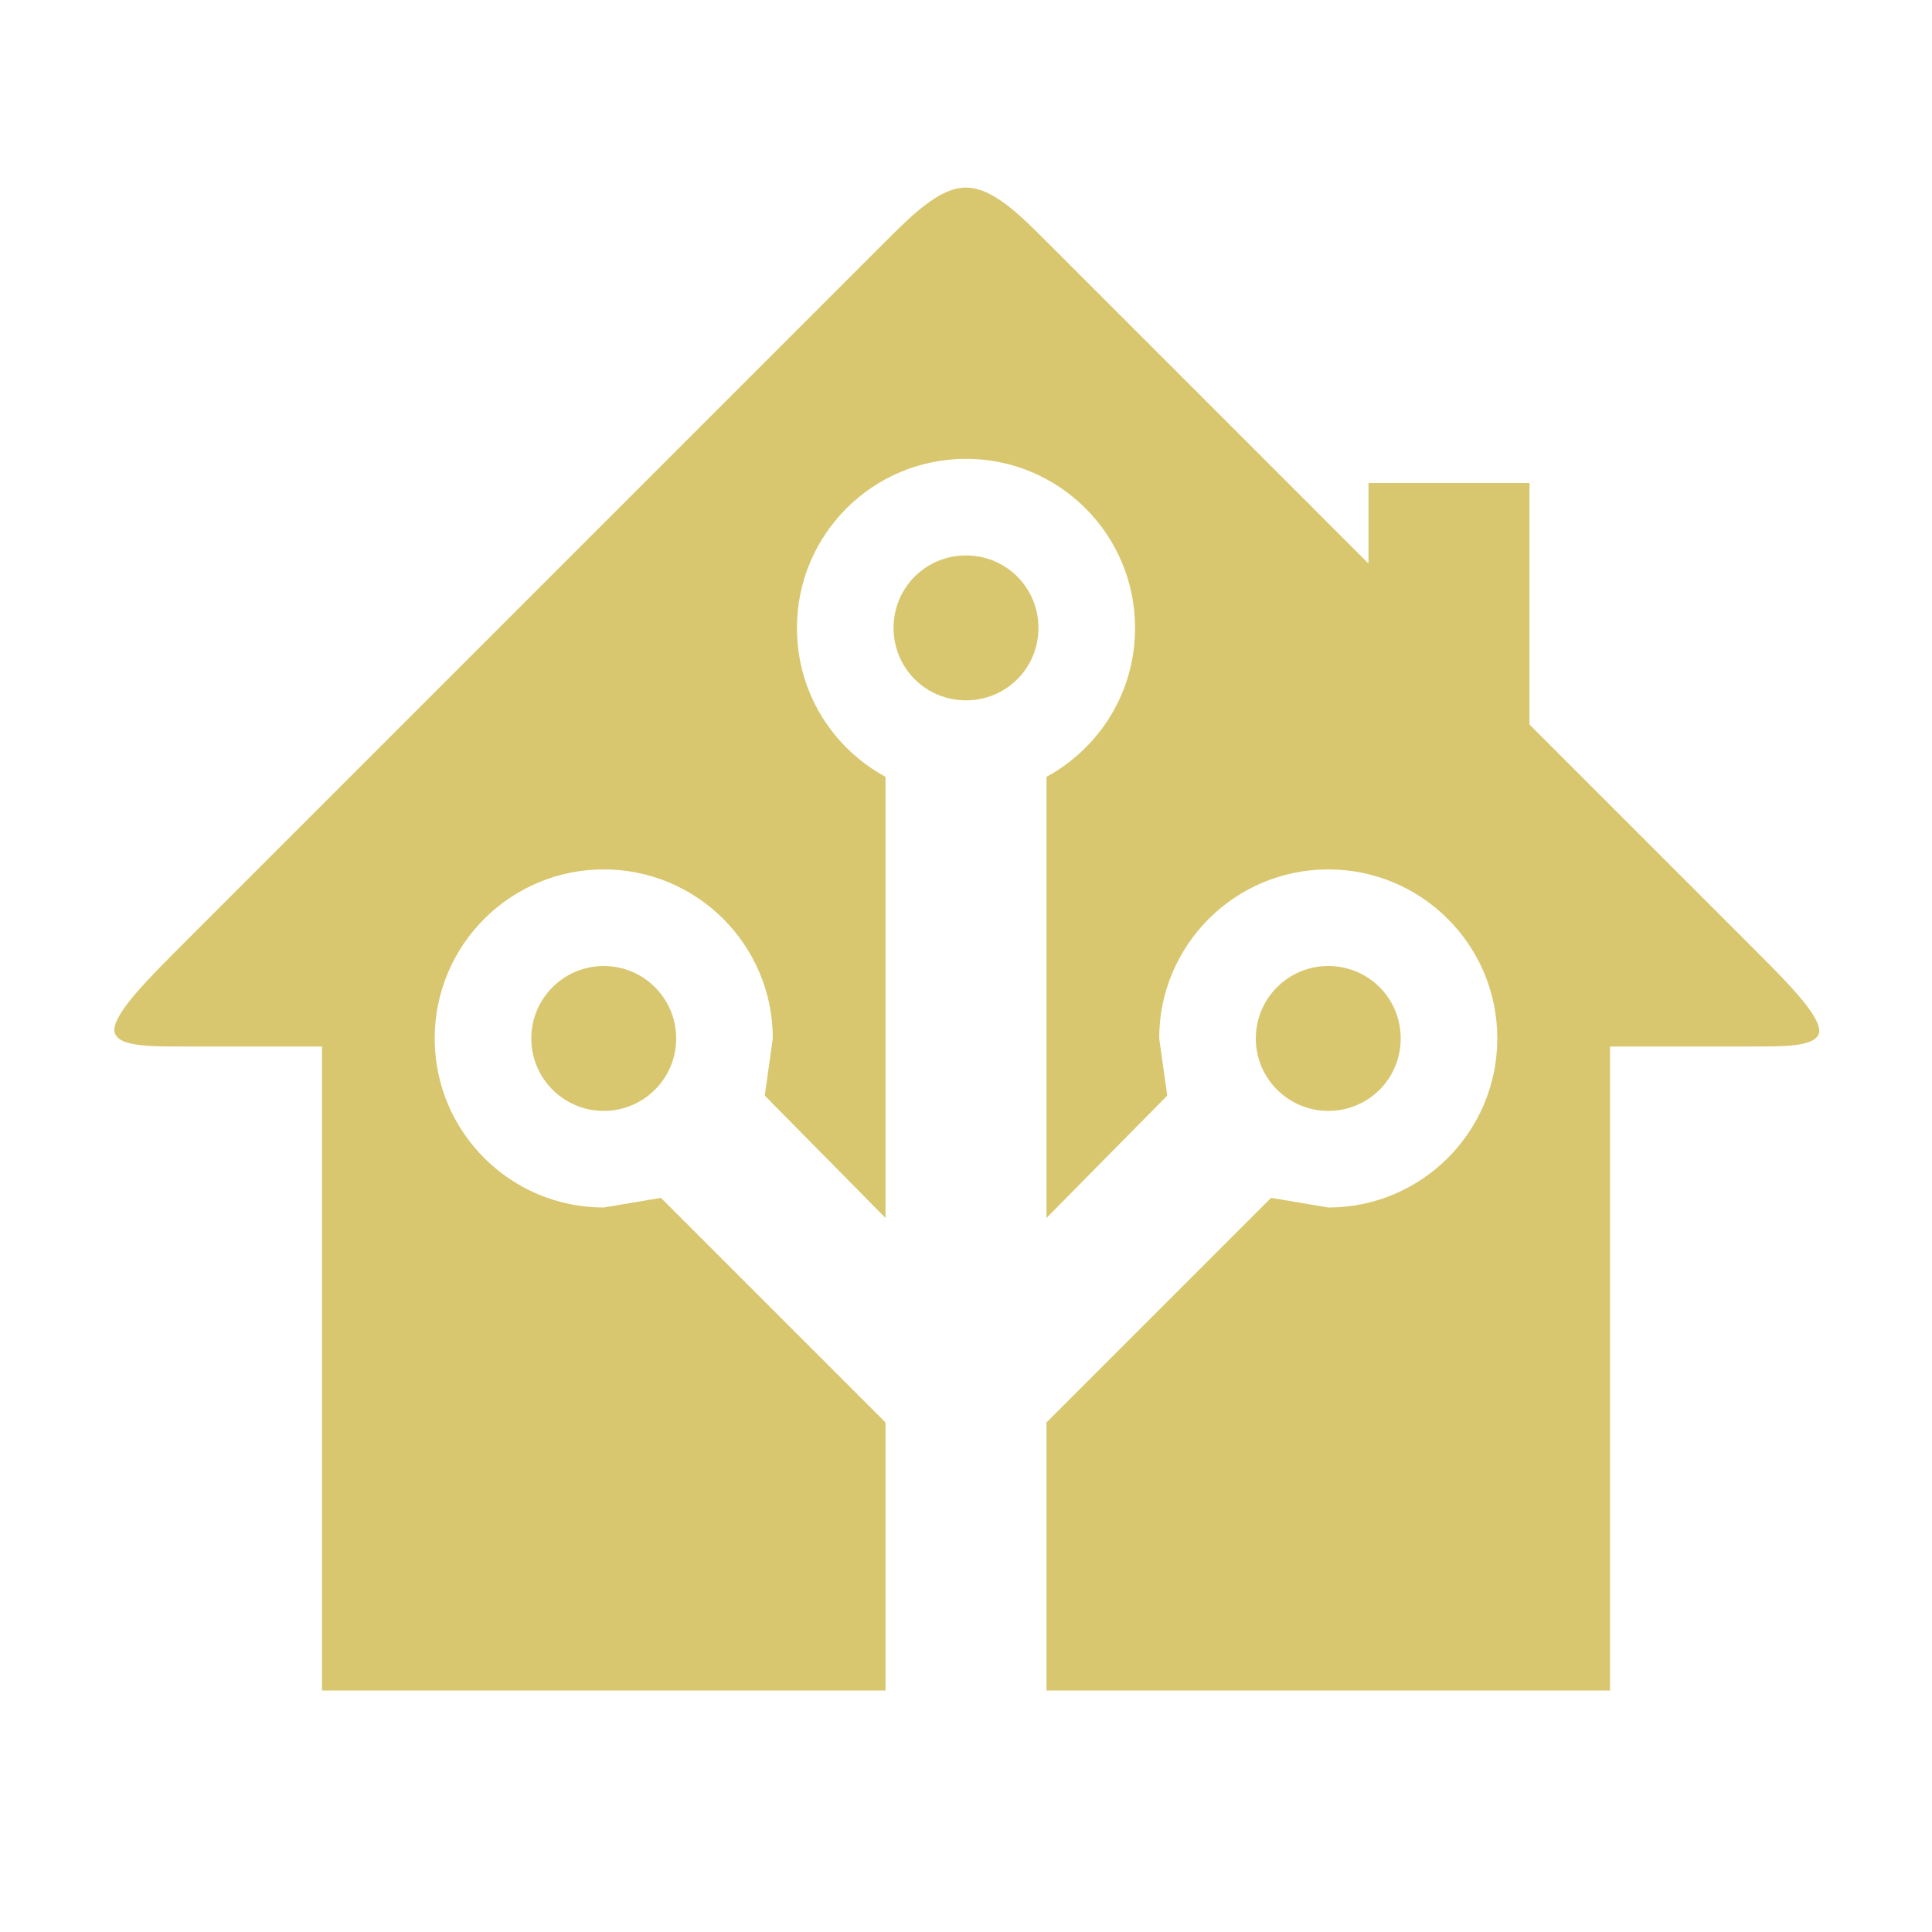
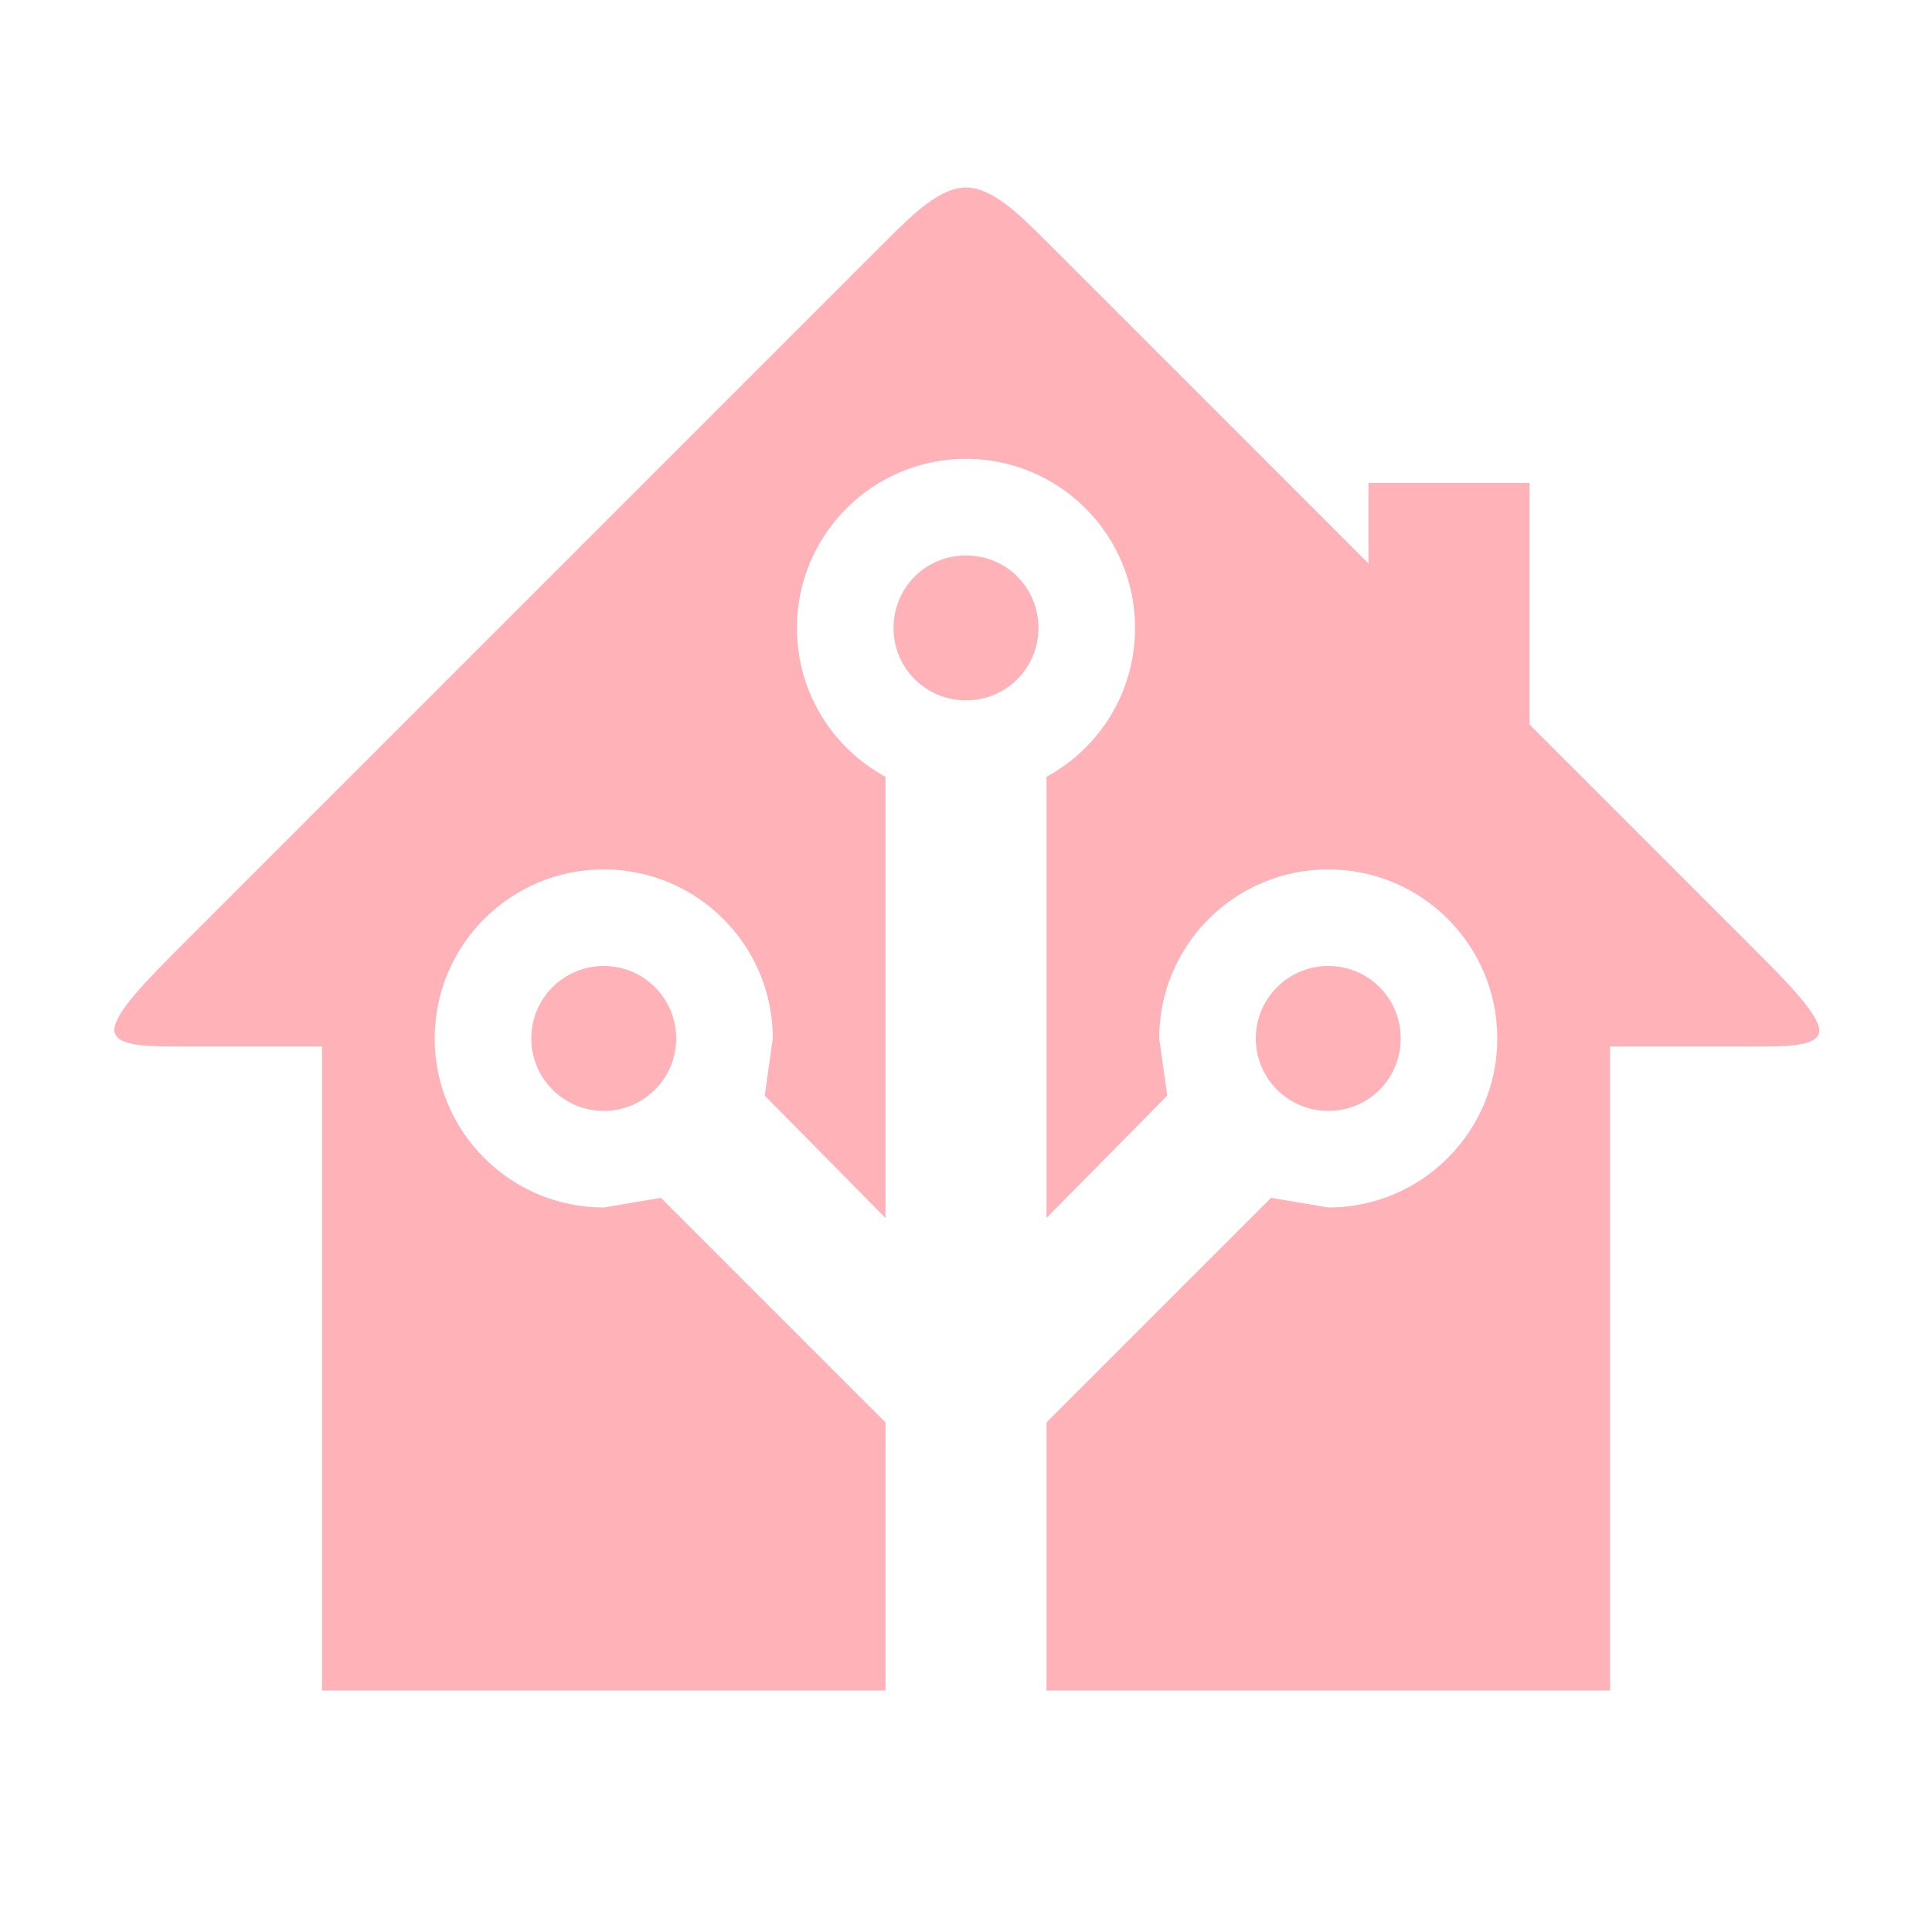
- <svg xmlns="http://www.w3.org/2000/svg" fill="#D9C76F" preserveAspectRatio="xMidYMid meet" id="mdi-home-assistant" viewBox="0 0 24 24">
+ <svg xmlns="http://www.w3.org/2000/svg" fill="#FFB2B7" preserveAspectRatio="xMidYMid meet" id="mdi-home-assistant" viewBox="0 0 24 24">
  <path d="M21.8,13H20V21H13V17.67L15.79,14.88L16.5,15C17.66,15 18.6,14.06 18.6,12.9C18.6,11.74 17.66,10.8 16.5,10.8A2.1,2.1 0 0,0 14.4,12.9L14.5,13.61L13,15.13V9.65C13.66,9.29 14.1,8.6 14.1,7.8A2.1,2.1 0 0,0 12,5.7A2.1,2.1 0 0,0 9.9,7.8C9.9,8.6 10.34,9.29 11,9.65V15.13L9.5,13.61L9.6,12.9A2.1,2.1 0 0,0 7.5,10.8A2.1,2.1 0 0,0 5.4,12.9A2.1,2.1 0 0,0 7.5,15L8.21,14.88L11,17.67V21H4V13H2.25C1.83,13 1.42,13 1.42,12.79C1.43,12.57 1.85,12.15 2.28,11.72L11,3C11.33,2.67 11.67,2.33 12,2.33C12.33,2.33 12.67,2.67 13,3L17,7V6H19V9L21.78,11.78C22.18,12.18 22.59,12.59 22.6,12.8C22.6,13 22.2,13 21.8,13M7.5,12A0.9,0.9 0 0,1 8.4,12.9A0.9,0.9 0 0,1 7.5,13.8A0.9,0.9 0 0,1 6.6,12.9A0.9,0.9 0 0,1 7.5,12M16.5,12C17,12 17.4,12.4 17.4,12.9C17.4,13.4 17,13.8 16.5,13.8A0.9,0.9 0 0,1 15.6,12.9A0.9,0.9 0 0,1 16.5,12M12,6.9C12.5,6.9 12.9,7.3 12.9,7.8C12.9,8.3 12.5,8.7 12,8.7C11.5,8.7 11.1,8.3 11.1,7.8C11.1,7.3 11.5,6.9 12,6.9Z" />
</svg>
